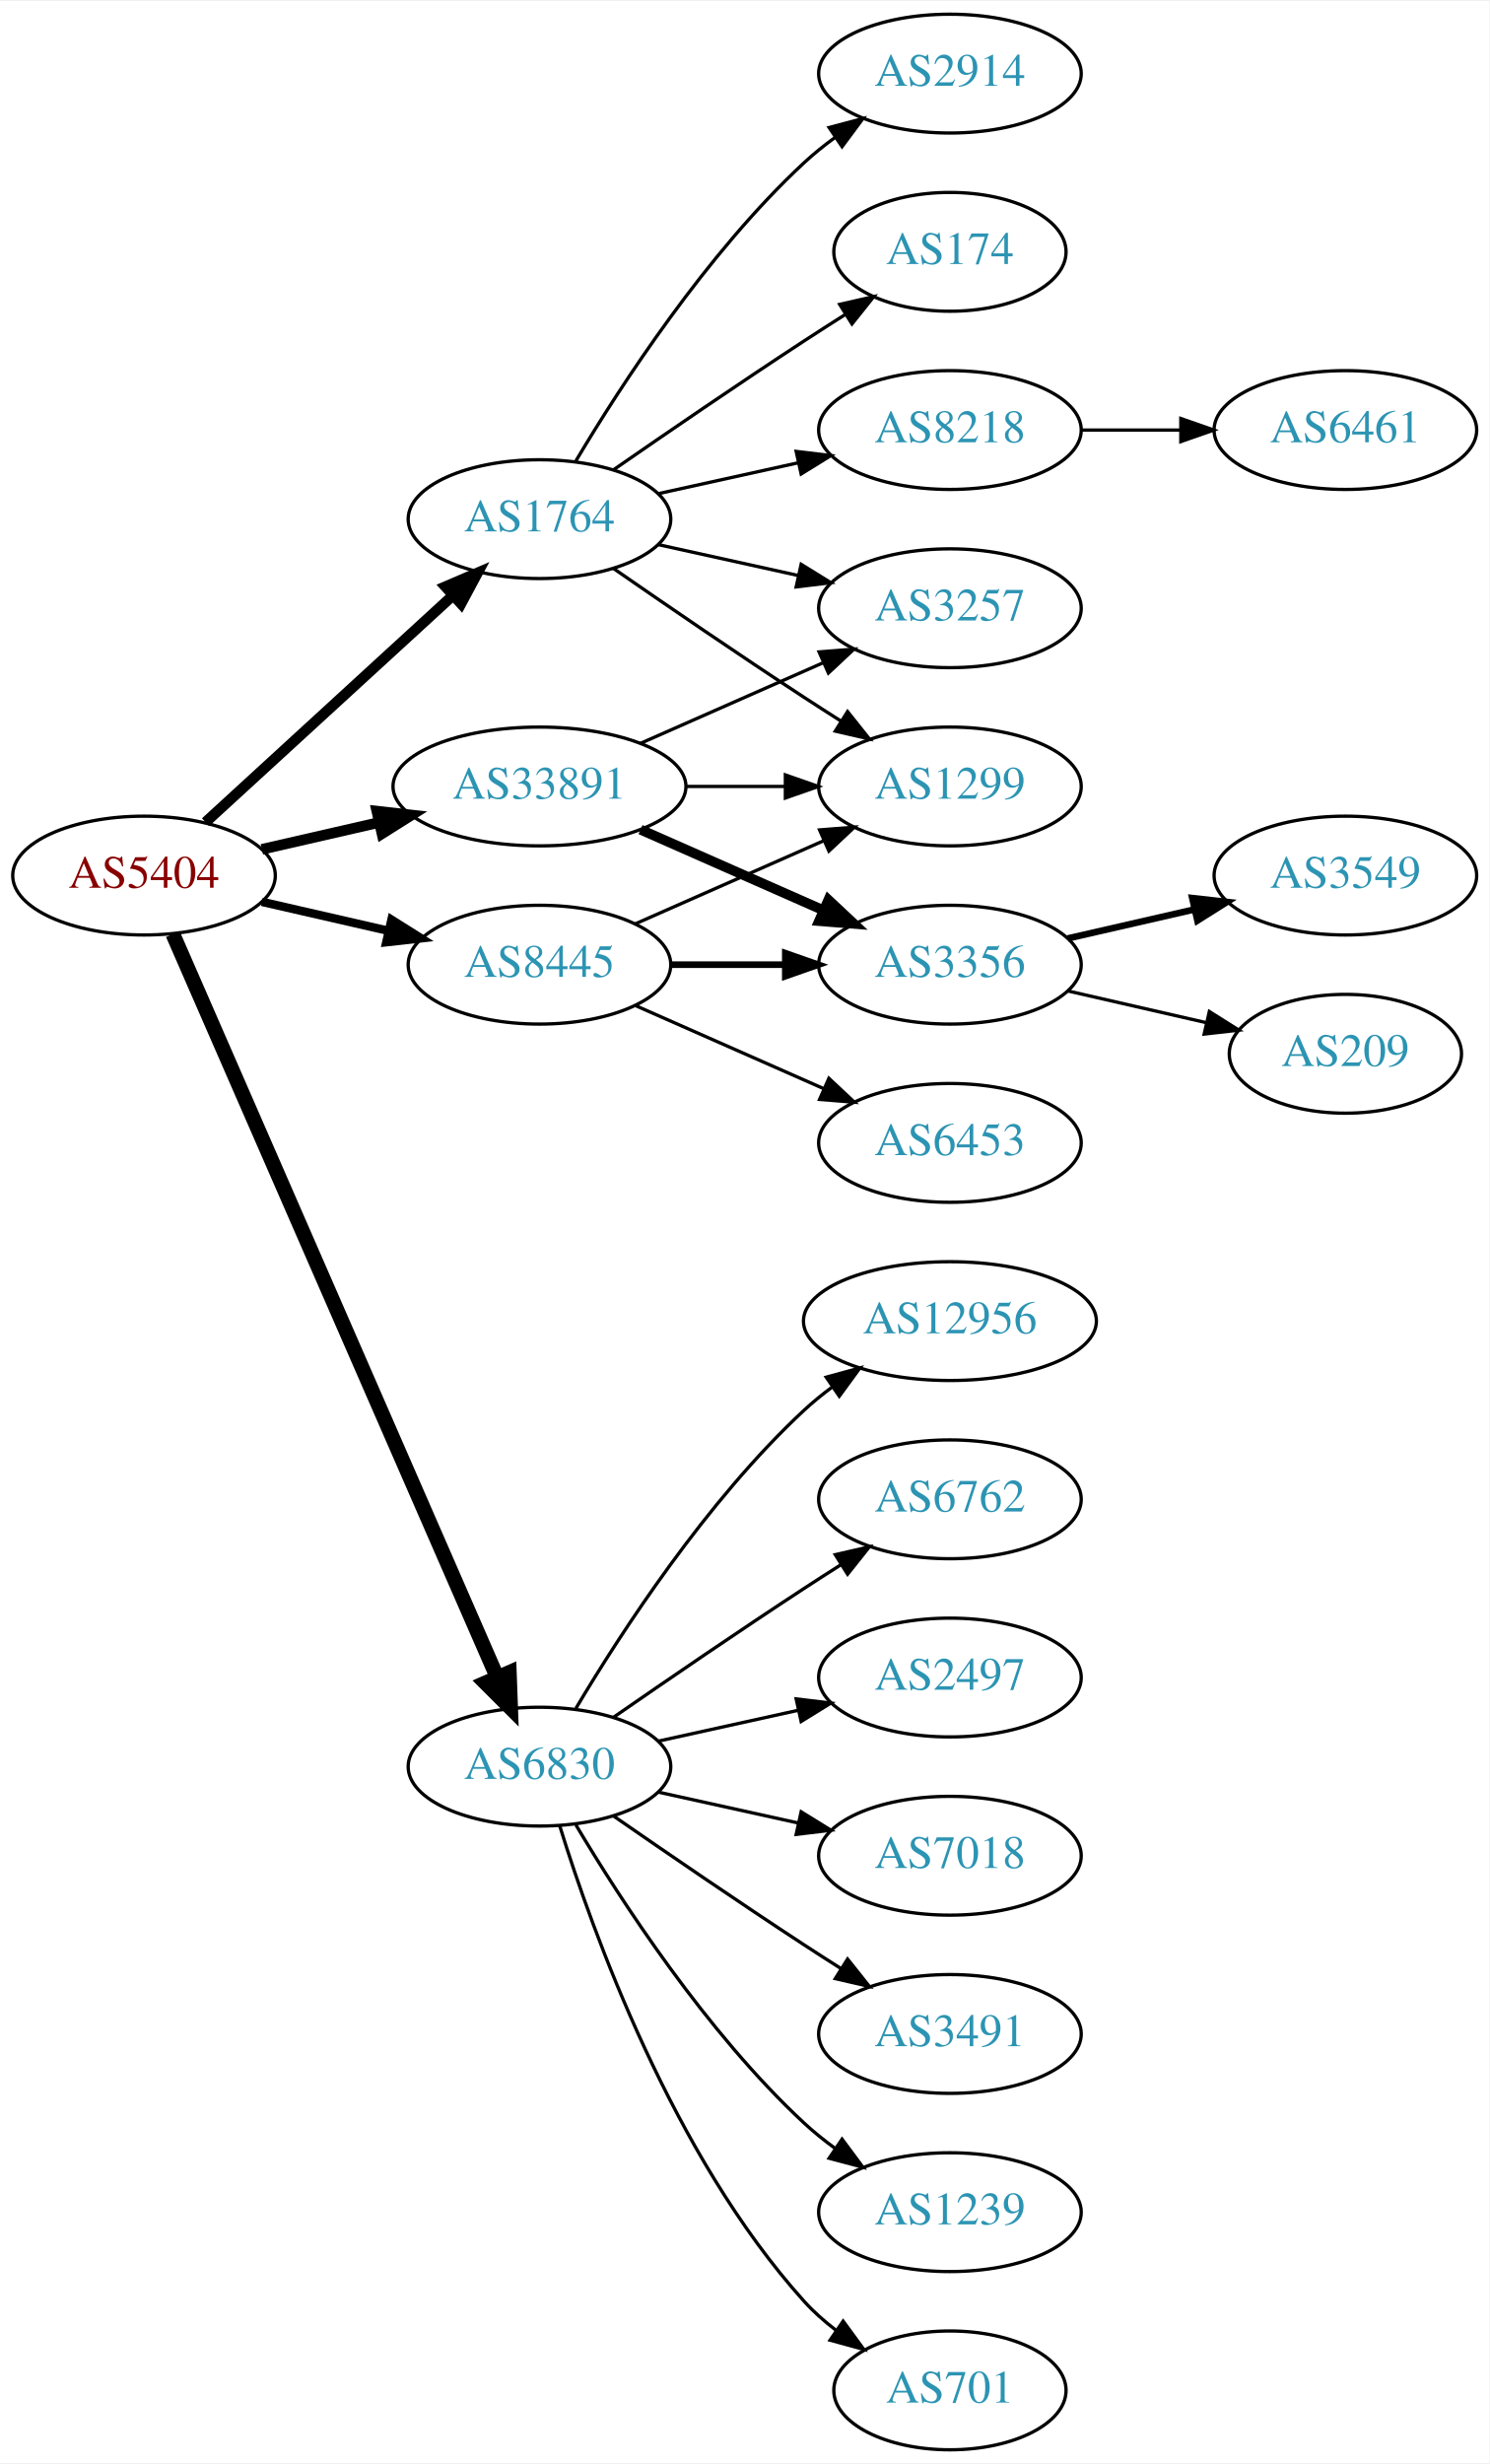
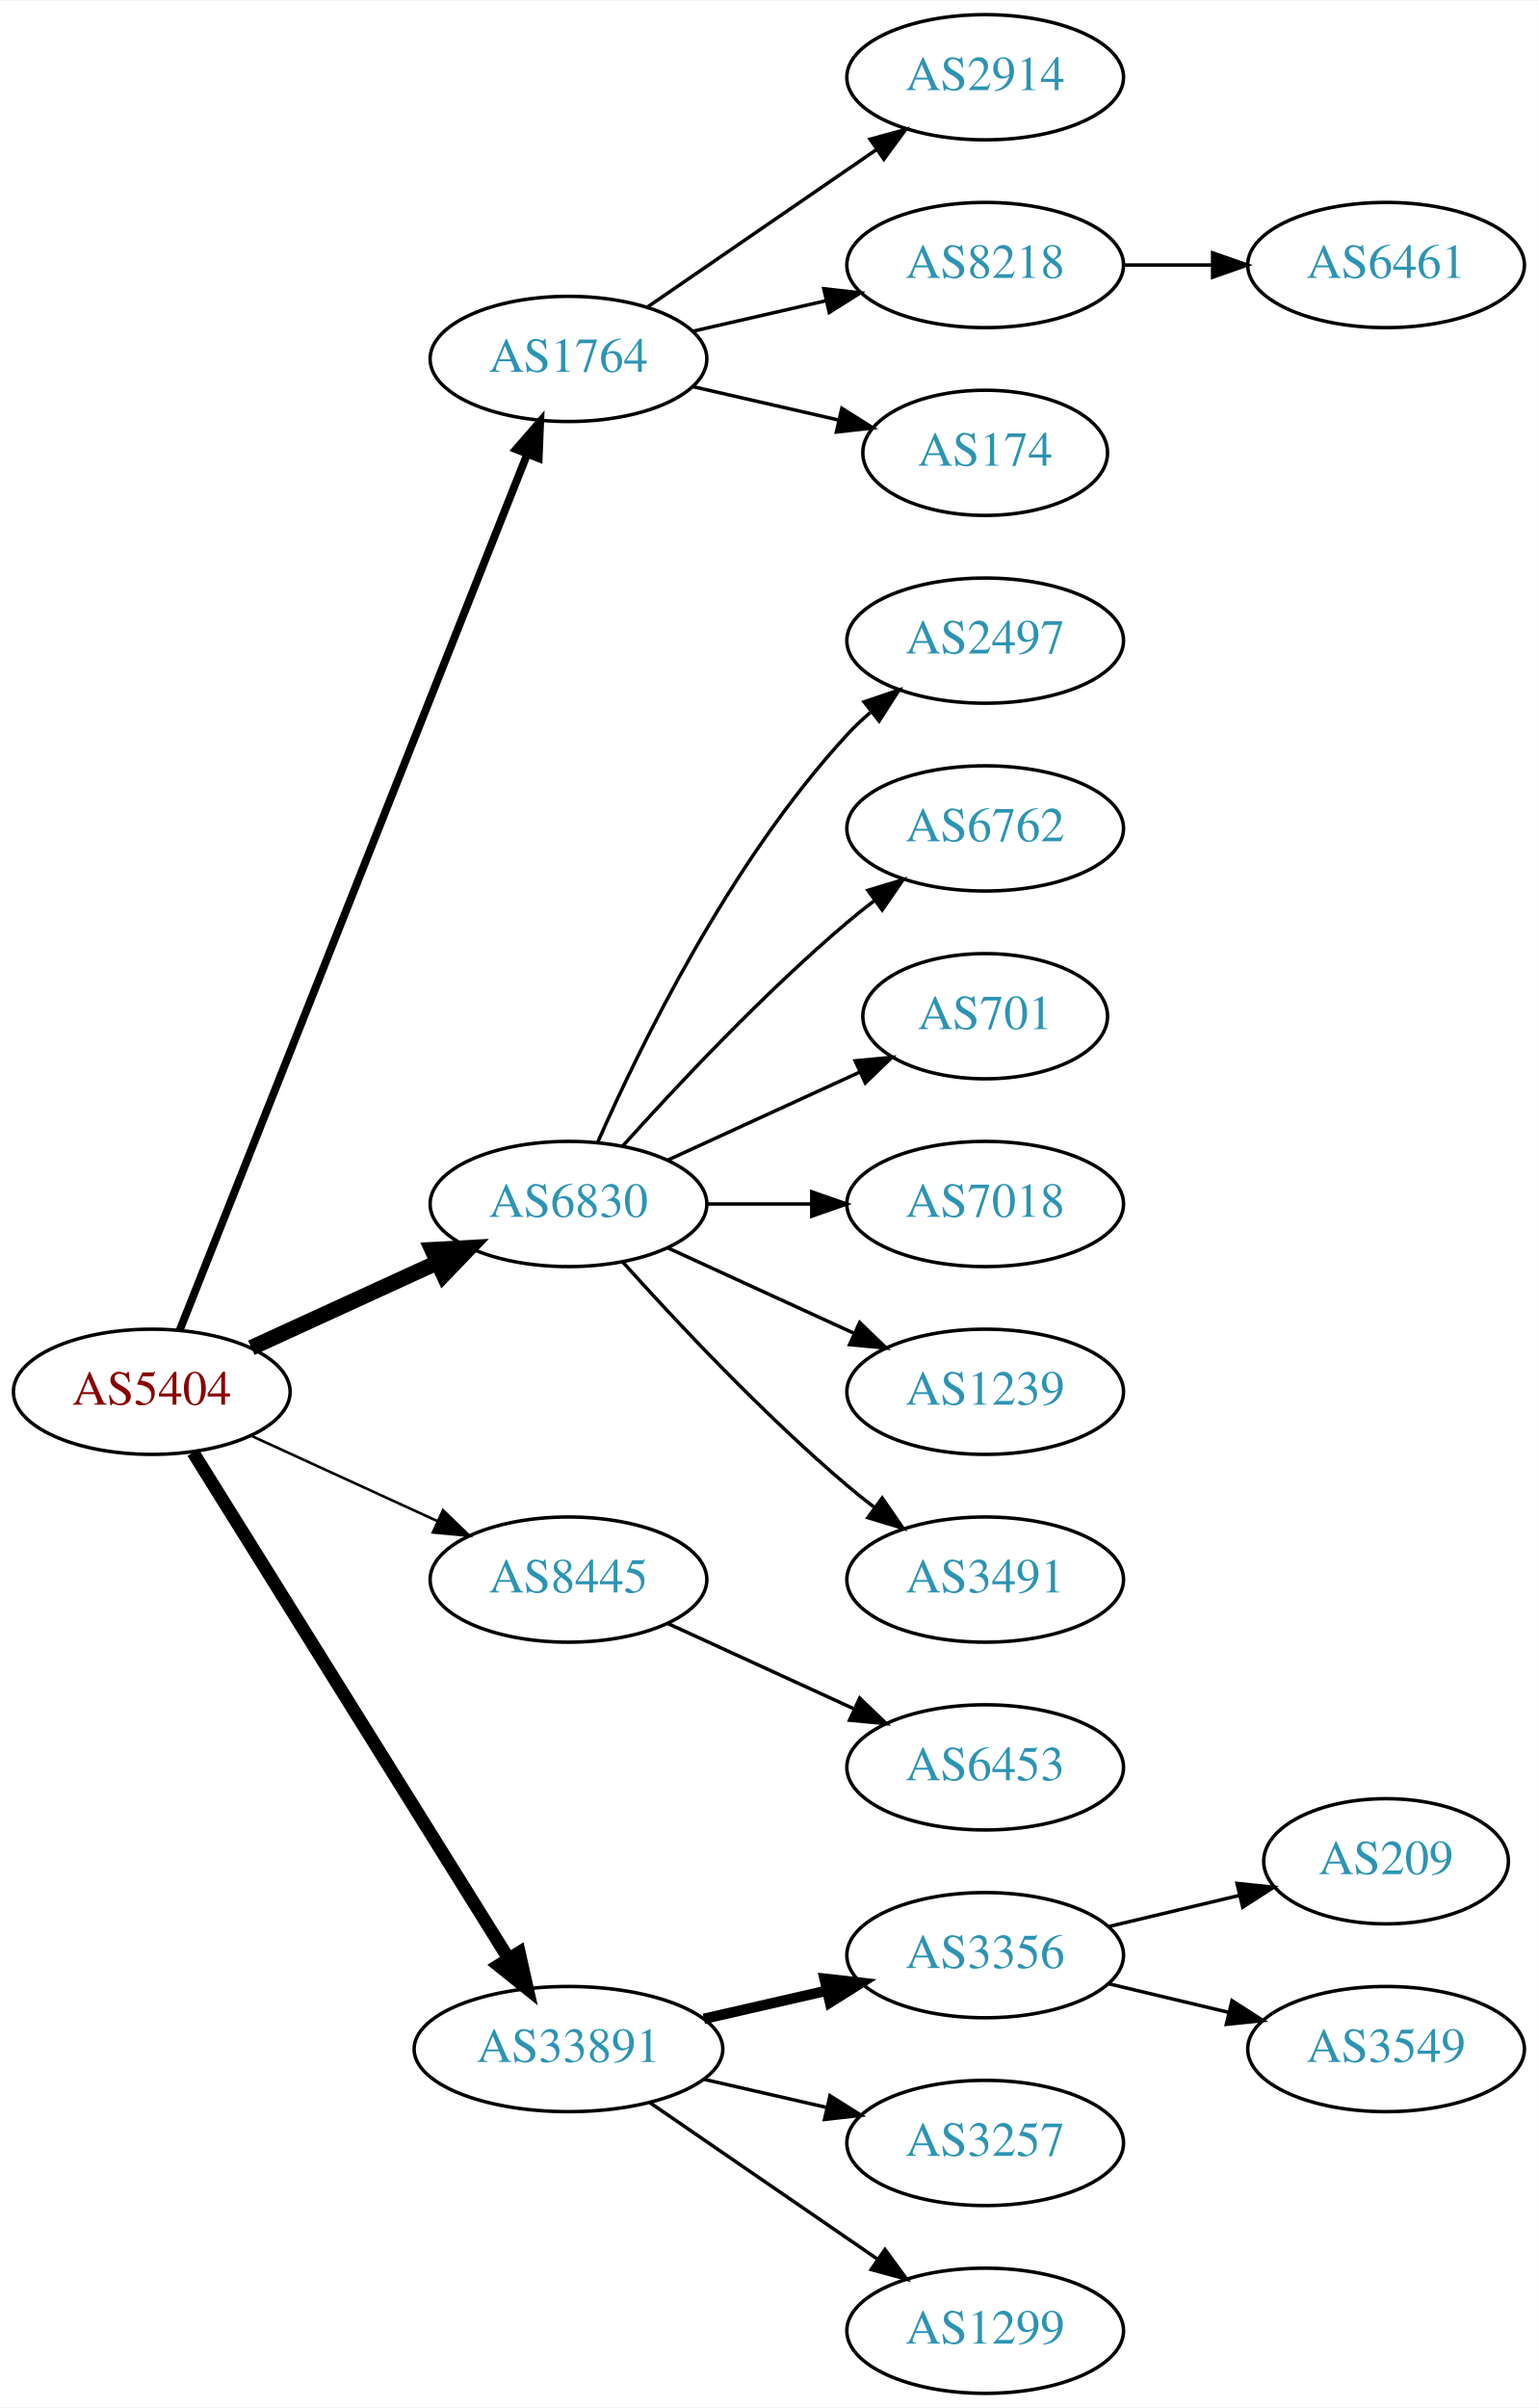
- <svg xmlns="http://www.w3.org/2000/svg" xmlns:xlink="http://www.w3.org/1999/xlink" width="451pt" height="746pt" viewBox="0.00 0.00 451.37 746.00">
-   <g id="graph0" class="graph" transform="scale(1 1) rotate(0) translate(4 742)">
-     <polygon fill="white" stroke="none" points="-4,4 -4,-742 447.37,-742 447.37,4 -4,4" />
+ <svg xmlns="http://www.w3.org/2000/svg" xmlns:xlink="http://www.w3.org/1999/xlink" width="442pt" height="692pt" viewBox="0.00 0.00 442.27 692.00">
+   <g id="graph0" class="graph" transform="scale(1 1) rotate(0) translate(4 688)">
+     <polygon fill="white" stroke="none" points="-4,4 -4,-688 438.271,-688 438.271,4 -4,4" />
    <g id="node1" class="node">
      <g id="a_node1">
        <a xlink:href="/asn/5404" xlink:title="AS5404 ~ ASN conova communications GmbH [AT]">
-           <ellipse fill="#ffffff" stroke="black" cx="39.647" cy="-477" rx="39.794" ry="18" />
-           <text text-anchor="middle" x="39.647" y="-473.3" font-family="Times,serif" font-size="14.00" fill="#880000">AS5404</text>
+           <ellipse fill="#ffffff" stroke="black" cx="39.647" cy="-288" rx="39.794" ry="18" />
+           <text text-anchor="middle" x="39.647" y="-284.3" font-family="Times,serif" font-size="14.00" fill="#880000">AS5404</text>
        </a>
      </g>
    </g>
    <g id="node2" class="node">
      <g id="a_node2">
        <a xlink:href="/asn/1764" xlink:title="AS1764 ~ NEXTLAYER-AS [AT]">
          <ellipse fill="#ffffff" stroke="black" cx="159.489" cy="-585" rx="39.794" ry="18" />
          <text text-anchor="middle" x="159.489" y="-581.3" font-family="Times,serif" font-size="14.00" fill="#2c94b3">AS1764</text>
        </a>
      </g>
    </g>
    <g id="edge1" class="edge">
-       <path fill="none" stroke="black" stroke-width="3.214" d="M58.289,-493.169C78.161,-511.382 110.624,-541.133 133.193,-561.817" />
-       <polygon fill="black" stroke="black" stroke-width="3.214" points="130.989,-564.545 140.726,-568.721 135.719,-559.384 130.989,-564.545" />
+       <path fill="none" stroke="black" stroke-width="2.25" d="M47.665,-305.689C67.431,-355.507 123.674,-497.254 147.552,-557.436" />
+       <polygon fill="black" stroke="black" stroke-width="2.25" points="144.417,-559.024 151.358,-567.028 150.923,-556.442 144.417,-559.024" />
    </g>
    <g id="node3" class="node">
      <g id="a_node3">
        <a xlink:href="/asn/6830" xlink:title="AS6830 ~ LGI-UPC [AT]">
-           <ellipse fill="#ffffff" stroke="black" cx="159.489" cy="-207" rx="39.794" ry="18" />
-           <text text-anchor="middle" x="159.489" y="-203.3" font-family="Times,serif" font-size="14.00" fill="#2c94b3">AS6830</text>
+           <ellipse fill="#ffffff" stroke="black" cx="159.489" cy="-342" rx="39.794" ry="18" />
+           <text text-anchor="middle" x="159.489" y="-338.3" font-family="Times,serif" font-size="14.00" fill="#2c94b3">AS6830</text>
        </a>
      </g>
    </g>
    <g id="edge2" class="edge">
-       <path fill="none" stroke="black" stroke-width="4.5" d="M48.379,-459.285C68.48,-413.229 122.488,-289.486 146.591,-234.261" />
-       <polygon fill="black" stroke="black" stroke-width="4.5" points="150.337,-235.521 150.729,-224.781 143.12,-232.371 150.337,-235.521" />
+       <path fill="none" stroke="black" stroke-width="4.5" d="M68.275,-300.661C84.232,-307.973 104.503,-317.261 121.786,-325.181" />
+       <polygon fill="black" stroke="black" stroke-width="4.5" points="120.302,-328.832 131.033,-329.419 123.583,-321.673 120.302,-328.832" />
    </g>
    <g id="node4" class="node">
      <g id="a_node4">
        <a xlink:href="/asn/8445" xlink:title="AS8445 ~ SALZBURG-AG-AS [AT]">
-           <ellipse fill="#ffffff" stroke="black" cx="159.489" cy="-450" rx="39.794" ry="18" />
-           <text text-anchor="middle" x="159.489" y="-446.3" font-family="Times,serif" font-size="14.00" fill="#2c94b3">AS8445</text>
+           <ellipse fill="#ffffff" stroke="black" cx="159.489" cy="-234" rx="39.794" ry="18" />
+           <text text-anchor="middle" x="159.489" y="-230.3" font-family="Times,serif" font-size="14.00" fill="#2c94b3">AS8445</text>
        </a>
      </g>
    </g>
    <g id="edge3" class="edge">
-       <path fill="none" stroke="black" stroke-width="2.571" d="M75.366,-469.045C87.366,-466.296 100.987,-463.175 113.679,-460.267" />
-       <polygon fill="black" stroke="black" stroke-width="2.571" points="114.645,-463.636 123.611,-457.991 113.082,-456.813 114.645,-463.636" />
+       <path fill="none" stroke="black" stroke-width="0.75" d="M68.275,-275.339C84.232,-268.027 104.503,-258.739 121.786,-250.819" />
+       <polygon fill="black" stroke="black" stroke-width="0.75" points="123.4,-253.929 131.033,-246.581 120.484,-247.565 123.4,-253.929" />
    </g>
    <g id="node5" class="node">
      <g id="a_node5">
        <a xlink:href="/asn/33891" xlink:title="AS33891 ~ CORE-BACKBONE GMBH GLOBAL NETWORK [DE]">
-           <ellipse fill="#ffffff" stroke="black" cx="159.489" cy="-504" rx="44.393" ry="18" />
-           <text text-anchor="middle" x="159.489" y="-500.3" font-family="Times,serif" font-size="14.00" fill="#2c94b3">AS33891</text>
+           <ellipse fill="#ffffff" stroke="black" cx="159.489" cy="-99" rx="44.393" ry="18" />
+           <text text-anchor="middle" x="159.489" y="-95.3" font-family="Times,serif" font-size="14.00" fill="#2c94b3">AS33891</text>
        </a>
      </g>
    </g>
    <g id="edge4" class="edge">
-       <path fill="none" stroke="black" stroke-width="3.214" d="M75.366,-484.955C86.504,-487.507 99.039,-490.379 110.932,-493.104" />
-       <polygon fill="black" stroke="black" stroke-width="3.214" points="110.198,-496.526 120.727,-495.348 111.761,-489.703 110.198,-496.526" />
+       <path fill="none" stroke="black" stroke-width="3.75" d="M51.522,-270.558C72.305,-237.225 117.766,-164.314 142.194,-125.134" />
+       <polygon fill="black" stroke="black" stroke-width="3.75" points="145.319,-126.737 147.64,-116.4 139.379,-123.034 145.319,-126.737" />
    </g>
    <g id="node6" class="node">
      <g id="a_node6">
        <a xlink:href="/asn/2914" xlink:title="AS2914 ~ NTT America, Inc. [US]">
-           <ellipse fill="#ffffff" stroke="black" cx="283.881" cy="-720" rx="39.794" ry="18" />
-           <text text-anchor="middle" x="283.881" y="-716.3" font-family="Times,serif" font-size="14.00" fill="#2c94b3">AS2914</text>
+           <ellipse fill="#ffffff" stroke="black" cx="279.332" cy="-666" rx="39.794" ry="18" />
+           <text text-anchor="middle" x="279.332" y="-662.3" font-family="Times,serif" font-size="14.00" fill="#2c94b3">AS2914</text>
        </a>
      </g>
    </g>
    <g id="edge5" class="edge">
-       <path fill="none" stroke="black" d="M170.535,-602.671C184.106,-625.472 210.038,-665.472 239.685,-693 242.591,-695.699 245.805,-698.28 249.129,-700.703" />
-       <polygon fill="black" stroke="black" points="247.264,-703.667 257.507,-706.375 251.188,-697.87 247.264,-703.667" />
+       <path fill="none" stroke="black" d="M182.103,-599.857C200.592,-612.565 227.405,-630.995 248.035,-645.175" />
+       <polygon fill="black" stroke="black" points="246.232,-648.183 256.455,-650.963 250.197,-642.414 246.232,-648.183" />
    </g>
    <g id="node7" class="node">
      <g id="a_node7">
-         <a xlink:href="/asn/174" xlink:title="AS174 ~ Cogent Communications [US]">
-           <ellipse fill="#ffffff" stroke="black" cx="283.881" cy="-666" rx="35.194" ry="18" />
-           <text text-anchor="middle" x="283.881" y="-662.3" font-family="Times,serif" font-size="14.00" fill="#2c94b3">AS174</text>
+         <a xlink:href="/asn/8218" xlink:title="AS8218 ~ legacy Neotelecoms [FR]">
+           <ellipse fill="#ffffff" stroke="black" cx="279.332" cy="-612" rx="39.794" ry="18" />
+           <text text-anchor="middle" x="279.332" y="-608.3" font-family="Times,serif" font-size="14.00" fill="#2c94b3">AS8218</text>
        </a>
      </g>
    </g>
    <g id="edge6" class="edge">
-       <path fill="none" stroke="black" d="M181.846,-599.901C197.697,-610.877 219.9,-626.079 239.685,-639 243.73,-641.642 248.015,-644.385 252.254,-647.067" />
-       <polygon fill="black" stroke="black" points="250.469,-650.079 260.799,-652.432 254.191,-644.15 250.469,-650.079" />
+       <path fill="none" stroke="black" d="M195.208,-592.955C207.208,-595.704 220.829,-598.825 233.522,-601.733" />
+       <polygon fill="black" stroke="black" points="232.924,-605.187 243.453,-604.009 234.488,-598.364 232.924,-605.187" />
    </g>
    <g id="node8" class="node">
      <g id="a_node8">
+         <a xlink:href="/asn/174" xlink:title="AS174 ~ Cogent Communications [US]">
+           <ellipse fill="#ffffff" stroke="black" cx="279.332" cy="-558" rx="35.194" ry="18" />
+           <text text-anchor="middle" x="279.332" y="-554.3" font-family="Times,serif" font-size="14.00" fill="#2c94b3">AS174</text>
+         </a>
+       </g>
+     </g>
+     <g id="edge7" class="edge">
+       <path fill="none" stroke="black" d="M195.208,-577.045C208.301,-574.045 223.323,-570.604 236.964,-567.478" />
+       <polygon fill="black" stroke="black" points="238.105,-570.807 247.071,-565.162 236.542,-563.984 238.105,-570.807" />
+     </g>
+     <g id="node10" class="node">
+       <g id="a_node10">
+         <a xlink:href="/asn/2497" xlink:title="AS2497 ~ Internet Initiative Japan Inc. [JP]">
+           <ellipse fill="#ffffff" stroke="black" cx="279.332" cy="-504" rx="39.794" ry="18" />
+           <text text-anchor="middle" x="279.332" y="-500.3" font-family="Times,serif" font-size="14.00" fill="#2c94b3">AS2497</text>
+         </a>
+       </g>
+     </g>
+     <g id="edge9" class="edge">
+       <path fill="none" stroke="black" d="M167.905,-359.761C179.973,-387.183 205.944,-440.473 239.685,-477 241.716,-479.198 243.954,-481.319 246.301,-483.34" />
+       <polygon fill="black" stroke="black" points="244.513,-486.386 254.545,-489.794 248.828,-480.874 244.513,-486.386" />
+     </g>
+     <g id="node11" class="node">
+       <g id="a_node11">
+         <a xlink:href="/asn/6762" xlink:title="AS6762 ~ TELECOM ITALIA SPARKLE S.p.A. [IT]">
+           <ellipse fill="#ffffff" stroke="black" cx="279.332" cy="-450" rx="39.794" ry="18" />
+           <text text-anchor="middle" x="279.332" y="-446.3" font-family="Times,serif" font-size="14.00" fill="#2c94b3">AS6762</text>
+         </a>
+       </g>
+     </g>
+     <g id="edge10" class="edge">
+       <path fill="none" stroke="black" d="M175.135,-358.725C190.436,-375.765 215.533,-402.523 239.685,-423 242.182,-425.117 244.843,-427.232 247.554,-429.293" />
+       <polygon fill="black" stroke="black" points="245.591,-432.194 255.73,-435.266 249.72,-426.541 245.591,-432.194" />
+     </g>
+     <g id="node12" class="node">
+       <g id="a_node12">
+         <a xlink:href="/asn/701" xlink:title="AS701 ~ UUNET [US]">
+           <ellipse fill="#ffffff" stroke="black" cx="279.332" cy="-396" rx="35.194" ry="18" />
+           <text text-anchor="middle" x="279.332" y="-392.3" font-family="Times,serif" font-size="14.00" fill="#2c94b3">AS701</text>
+         </a>
+       </g>
+     </g>
+     <g id="edge11" class="edge">
+       <path fill="none" stroke="black" d="M188.118,-354.661C204.534,-362.183 225.516,-371.798 243.113,-379.861" />
+       <polygon fill="black" stroke="black" points="241.941,-383.174 252.49,-384.158 244.857,-376.811 241.941,-383.174" />
+     </g>
+     <g id="node13" class="node">
+       <g id="a_node13">
+         <a xlink:href="/asn/7018" xlink:title="AS7018 ~ AT&amp;T Services, Inc. [US]">
+           <ellipse fill="#ffffff" stroke="black" cx="279.332" cy="-342" rx="39.794" ry="18" />
+           <text text-anchor="middle" x="279.332" y="-338.3" font-family="Times,serif" font-size="14.00" fill="#2c94b3">AS7018</text>
+         </a>
+       </g>
+     </g>
+     <g id="edge12" class="edge">
+       <path fill="none" stroke="black" d="M199.402,-342C208.955,-342 219.305,-342 229.267,-342" />
+       <polygon fill="black" stroke="black" points="229.46,-345.5 239.46,-342 229.46,-338.5 229.46,-345.5" />
+     </g>
+     <g id="node14" class="node">
+       <g id="a_node14">
+         <a xlink:href="/asn/1239" xlink:title="AS1239 ~ Sprint [US]">
+           <ellipse fill="#ffffff" stroke="black" cx="279.332" cy="-288" rx="39.794" ry="18" />
+           <text text-anchor="middle" x="279.332" y="-284.3" font-family="Times,serif" font-size="14.00" fill="#2c94b3">AS1239</text>
+         </a>
+       </g>
+     </g>
+     <g id="edge13" class="edge">
+       <path fill="none" stroke="black" d="M188.118,-329.339C204.075,-322.027 224.345,-312.739 241.628,-304.819" />
+       <polygon fill="black" stroke="black" points="243.243,-307.929 250.876,-300.581 240.327,-301.565 243.243,-307.929" />
+     </g>
+     <g id="node15" class="node">
+       <g id="a_node15">
+         <a xlink:href="/asn/3491" xlink:title="AS3491 ~ PCCW Global, Inc. [US]">
+           <ellipse fill="#ffffff" stroke="black" cx="279.332" cy="-234" rx="39.794" ry="18" />
+           <text text-anchor="middle" x="279.332" y="-230.3" font-family="Times,serif" font-size="14.00" fill="#2c94b3">AS3491</text>
+         </a>
+       </g>
+     </g>
+     <g id="edge14" class="edge">
+       <path fill="none" stroke="black" d="M175.135,-325.275C190.436,-308.235 215.533,-281.477 239.685,-261 242.182,-258.883 244.843,-256.768 247.554,-254.707" />
+       <polygon fill="black" stroke="black" points="249.72,-257.459 255.73,-248.734 245.591,-251.806 249.72,-257.459" />
+     </g>
+     <g id="node16" class="node">
+       <g id="a_node16">
+         <a xlink:href="/asn/6453" xlink:title="AS6453 ~ TATA COMMUNICATIONS (AMERICA) INC [US]">
+           <ellipse fill="#ffffff" stroke="black" cx="279.332" cy="-180" rx="39.794" ry="18" />
+           <text text-anchor="middle" x="279.332" y="-176.3" font-family="Times,serif" font-size="14.00" fill="#2c94b3">AS6453</text>
+         </a>
+       </g>
+     </g>
+     <g id="edge15" class="edge">
+       <path fill="none" stroke="black" d="M188.118,-221.339C204.075,-214.027 224.345,-204.739 241.628,-196.819" />
+       <polygon fill="black" stroke="black" points="243.243,-199.929 250.876,-192.581 240.327,-193.565 243.243,-199.929" />
+     </g>
+     <g id="node17" class="node">
+       <g id="a_node17">
+         <a xlink:href="/asn/3356" xlink:title="AS3356 ~ Level 3 Parent, LLC [US]">
+           <ellipse fill="#ffffff" stroke="black" cx="279.332" cy="-126" rx="39.794" ry="18" />
+           <text text-anchor="middle" x="279.332" y="-122.3" font-family="Times,serif" font-size="14.00" fill="#2c94b3">AS3356</text>
+         </a>
+       </g>
+     </g>
+     <g id="edge16" class="edge">
+       <path fill="none" stroke="black" stroke-width="3" d="M198.424,-107.692C209.664,-110.267 222.077,-113.111 233.7,-115.774" />
+       <polygon fill="black" stroke="black" stroke-width="3" points="233.133,-119.235 243.662,-118.057 234.696,-112.412 233.133,-119.235" />
+     </g>
+     <g id="node18" class="node">
+       <g id="a_node18">
+         <a xlink:href="/asn/3257" xlink:title="AS3257 ~ GTT [DE]">
+           <ellipse fill="#ffffff" stroke="black" cx="279.332" cy="-72" rx="39.794" ry="18" />
+           <text text-anchor="middle" x="279.332" y="-68.3" font-family="Times,serif" font-size="14.00" fill="#2c94b3">AS3257</text>
+         </a>
+       </g>
+     </g>
+     <g id="edge17" class="edge">
+       <path fill="none" stroke="black" d="M198.424,-90.308C209.664,-87.733 222.077,-84.889 233.7,-82.226" />
+       <polygon fill="black" stroke="black" points="234.696,-85.588 243.662,-79.944 233.133,-78.765 234.696,-85.588" />
+     </g>
+     <g id="node19" class="node">
+       <g id="a_node19">
        <a xlink:href="/asn/1299" xlink:title="AS1299 ~ Telia Carrier [EU]">
-           <ellipse fill="#ffffff" stroke="black" cx="283.881" cy="-504" rx="39.794" ry="18" />
-           <text text-anchor="middle" x="283.881" y="-500.3" font-family="Times,serif" font-size="14.00" fill="#2c94b3">AS1299</text>
-         </a>
-       </g>
-     </g>
-     <g id="edge7" class="edge">
-       <path fill="none" stroke="black" d="M181.846,-570.099C197.697,-559.123 219.9,-543.921 239.685,-531 243.267,-528.661 247.038,-526.241 250.798,-523.856" />
-       <polygon fill="black" stroke="black" points="252.86,-526.693 259.459,-518.404 249.131,-520.769 252.86,-526.693" />
+           <ellipse fill="#ffffff" stroke="black" cx="279.332" cy="-18" rx="39.794" ry="18" />
+           <text text-anchor="middle" x="279.332" y="-14.3" font-family="Times,serif" font-size="14.00" fill="#2c94b3">AS1299</text>
+         </a>
+       </g>
+     </g>
+     <g id="edge18" class="edge">
+       <path fill="none" stroke="black" d="M182.932,-83.574C201.513,-70.802 228.074,-52.545 248.453,-38.537" />
+       <polygon fill="black" stroke="black" points="250.509,-41.371 256.768,-32.822 246.544,-35.602 250.509,-41.371" />
    </g>
    <g id="node9" class="node">
      <g id="a_node9">
-         <a xlink:href="/asn/8218" xlink:title="AS8218 ~ legacy Neotelecoms [FR]">
-           <ellipse fill="#ffffff" stroke="black" cx="283.881" cy="-612" rx="39.794" ry="18" />
-           <text text-anchor="middle" x="283.881" y="-608.3" font-family="Times,serif" font-size="14.00" fill="#2c94b3">AS8218</text>
+         <a xlink:href="/asn/6461" xlink:title="AS6461 ~ Zayo Bandwidth [US]">
+           <ellipse fill="#ffffff" stroke="black" cx="394.625" cy="-612" rx="39.794" ry="18" />
+           <text text-anchor="middle" x="394.625" y="-608.3" font-family="Times,serif" font-size="14.00" fill="#2c94b3">AS6461</text>
        </a>
      </g>
    </g>
    <g id="edge8" class="edge">
-       <path fill="none" stroke="black" d="M195.562,-592.737C208.749,-595.646 223.929,-598.995 237.894,-602.076" />
-       <polygon fill="black" stroke="black" points="237.284,-605.525 247.803,-604.262 238.792,-598.69 237.284,-605.525" />
-     </g>
-     <g id="node10" class="node">
-       <g id="a_node10">
-         <a xlink:href="/asn/3257" xlink:title="AS3257 ~ GTT [DE]">
-           <ellipse fill="#ffffff" stroke="black" cx="283.881" cy="-558" rx="39.794" ry="18" />
-           <text text-anchor="middle" x="283.881" y="-554.3" font-family="Times,serif" font-size="14.00" fill="#2c94b3">AS3257</text>
-         </a>
-       </g>
-     </g>
-     <g id="edge9" class="edge">
-       <path fill="none" stroke="black" d="M195.562,-577.263C208.749,-574.354 223.929,-571.005 237.894,-567.924" />
-       <polygon fill="black" stroke="black" points="238.792,-571.31 247.803,-565.738 237.284,-564.475 238.792,-571.31" />
-     </g>
-     <g id="node12" class="node">
-       <g id="a_node12">
-         <a xlink:href="/asn/12956" xlink:title="AS12956 ~ TELXIUS [ES]">
-           <ellipse fill="#ffffff" stroke="black" cx="283.881" cy="-342" rx="44.393" ry="18" />
-           <text text-anchor="middle" x="283.881" y="-338.3" font-family="Times,serif" font-size="14.00" fill="#2c94b3">AS12956</text>
-         </a>
-       </g>
-     </g>
-     <g id="edge11" class="edge">
-       <path fill="none" stroke="black" d="M170.535,-224.671C184.106,-247.472 210.038,-287.472 239.685,-315 242.292,-317.42 245.145,-319.746 248.104,-321.948" />
-       <polygon fill="black" stroke="black" points="246.382,-325.012 256.603,-327.8 250.352,-319.246 246.382,-325.012" />
-     </g>
-     <g id="node13" class="node">
-       <g id="a_node13">
-         <a xlink:href="/asn/6762" xlink:title="AS6762 ~ TELECOM ITALIA SPARKLE S.p.A. [IT]">
-           <ellipse fill="#ffffff" stroke="black" cx="283.881" cy="-288" rx="39.794" ry="18" />
-           <text text-anchor="middle" x="283.881" y="-284.3" font-family="Times,serif" font-size="14.00" fill="#2c94b3">AS6762</text>
-         </a>
-       </g>
-     </g>
-     <g id="edge12" class="edge">
-       <path fill="none" stroke="black" d="M181.846,-221.901C197.697,-232.877 219.9,-248.079 239.685,-261 243.267,-263.339 247.038,-265.759 250.798,-268.144" />
-       <polygon fill="black" stroke="black" points="249.131,-271.231 259.459,-273.596 252.86,-265.307 249.131,-271.231" />
-     </g>
-     <g id="node14" class="node">
-       <g id="a_node14">
-         <a xlink:href="/asn/2497" xlink:title="AS2497 ~ Internet Initiative Japan Inc. [JP]">
-           <ellipse fill="#ffffff" stroke="black" cx="283.881" cy="-234" rx="39.794" ry="18" />
-           <text text-anchor="middle" x="283.881" y="-230.3" font-family="Times,serif" font-size="14.00" fill="#2c94b3">AS2497</text>
-         </a>
-       </g>
-     </g>
-     <g id="edge13" class="edge">
-       <path fill="none" stroke="black" d="M195.562,-214.737C208.749,-217.646 223.929,-220.995 237.894,-224.076" />
-       <polygon fill="black" stroke="black" points="237.284,-227.525 247.803,-226.262 238.792,-220.69 237.284,-227.525" />
-     </g>
-     <g id="node15" class="node">
-       <g id="a_node15">
-         <a xlink:href="/asn/7018" xlink:title="AS7018 ~ AT&amp;T Services, Inc. [US]">
-           <ellipse fill="#ffffff" stroke="black" cx="283.881" cy="-180" rx="39.794" ry="18" />
-           <text text-anchor="middle" x="283.881" y="-176.3" font-family="Times,serif" font-size="14.00" fill="#2c94b3">AS7018</text>
-         </a>
-       </g>
-     </g>
-     <g id="edge14" class="edge">
-       <path fill="none" stroke="black" d="M195.562,-199.263C208.749,-196.354 223.929,-193.005 237.894,-189.924" />
-       <polygon fill="black" stroke="black" points="238.792,-193.31 247.803,-187.738 237.284,-186.475 238.792,-193.31" />
-     </g>
-     <g id="node16" class="node">
-       <g id="a_node16">
-         <a xlink:href="/asn/3491" xlink:title="AS3491 ~ PCCW Global, Inc. [US]">
-           <ellipse fill="#ffffff" stroke="black" cx="283.881" cy="-126" rx="39.794" ry="18" />
-           <text text-anchor="middle" x="283.881" y="-122.3" font-family="Times,serif" font-size="14.00" fill="#2c94b3">AS3491</text>
-         </a>
-       </g>
-     </g>
-     <g id="edge15" class="edge">
-       <path fill="none" stroke="black" d="M181.846,-192.099C197.697,-181.123 219.9,-165.921 239.685,-153 243.267,-150.661 247.038,-148.241 250.798,-145.856" />
-       <polygon fill="black" stroke="black" points="252.86,-148.693 259.459,-140.404 249.131,-142.769 252.86,-148.693" />
-     </g>
-     <g id="node17" class="node">
-       <g id="a_node17">
-         <a xlink:href="/asn/1239" xlink:title="AS1239 ~ Sprint [US]">
-           <ellipse fill="#ffffff" stroke="black" cx="283.881" cy="-72" rx="39.794" ry="18" />
-           <text text-anchor="middle" x="283.881" y="-68.3" font-family="Times,serif" font-size="14.00" fill="#2c94b3">AS1239</text>
-         </a>
-       </g>
-     </g>
-     <g id="edge16" class="edge">
-       <path fill="none" stroke="black" d="M170.535,-189.329C184.106,-166.528 210.038,-126.528 239.685,-99 242.591,-96.302 245.805,-93.72 249.129,-91.297" />
-       <polygon fill="black" stroke="black" points="251.188,-94.13 257.507,-85.625 247.264,-88.333 251.188,-94.13" />
-     </g>
-     <g id="node18" class="node">
-       <g id="a_node18">
-         <a xlink:href="/asn/701" xlink:title="AS701 ~ UUNET [US]">
-           <ellipse fill="#ffffff" stroke="black" cx="283.881" cy="-18" rx="35.194" ry="18" />
-           <text text-anchor="middle" x="283.881" y="-14.3" font-family="Times,serif" font-size="14.00" fill="#2c94b3">AS701</text>
-         </a>
-       </g>
-     </g>
-     <g id="edge17" class="edge">
-       <path fill="none" stroke="black" d="M165.627,-189.06C175.529,-157.021 199.867,-89.188 239.685,-45 242.549,-41.822 245.873,-38.881 249.381,-36.2" />
-       <polygon fill="black" stroke="black" points="251.514,-38.982 257.77,-30.431 247.547,-33.214 251.514,-38.982" />
-     </g>
-     <g id="edge20" class="edge">
-       <path fill="none" stroke="black" d="M188.568,-462.389C205.516,-469.866 227.313,-479.483 245.683,-487.588" />
-       <polygon fill="black" stroke="black" points="244.371,-490.834 254.933,-491.669 247.196,-484.43 244.371,-490.834" />
-     </g>
-     <g id="node19" class="node">
-       <g id="a_node19">
-         <a xlink:href="/asn/3356" xlink:title="AS3356 ~ Level 3 Parent, LLC [US]">
-           <ellipse fill="#ffffff" stroke="black" cx="283.881" cy="-450" rx="39.794" ry="18" />
-           <text text-anchor="middle" x="283.881" y="-446.3" font-family="Times,serif" font-size="14.00" fill="#2c94b3">AS3356</text>
-         </a>
-       </g>
-     </g>
-     <g id="edge18" class="edge">
-       <path fill="none" stroke="black" stroke-width="2" d="M199.215,-450C210.153,-450 222.204,-450 233.67,-450" />
-       <polygon fill="black" stroke="black" stroke-width="2" points="233.987,-453.5 243.987,-450 233.987,-446.5 233.987,-453.5" />
+       <path fill="none" stroke="black" d="M319.004,-612C327.207,-612 335.971,-612 344.503,-612" />
+       <polygon fill="black" stroke="black" points="344.742,-615.5 354.742,-612 344.742,-608.5 344.742,-615.5" />
    </g>
    <g id="node20" class="node">
      <g id="a_node20">
-         <a xlink:href="/asn/6453" xlink:title="AS6453 ~ TATA COMMUNICATIONS (AMERICA) INC [US]">
-           <ellipse fill="#ffffff" stroke="black" cx="283.881" cy="-396" rx="39.794" ry="18" />
-           <text text-anchor="middle" x="283.881" y="-392.3" font-family="Times,serif" font-size="14.00" fill="#2c94b3">AS6453</text>
+         <a xlink:href="/asn/209" xlink:title="AS209 ~ CenturyLink Communications, LLC [US]">
+           <ellipse fill="#ffffff" stroke="black" cx="394.625" cy="-153" rx="35.194" ry="18" />
+           <text text-anchor="middle" x="394.625" y="-149.3" font-family="Times,serif" font-size="14.00" fill="#2c94b3">AS209</text>
        </a>
      </g>
    </g>
    <g id="edge19" class="edge">
-       <path fill="none" stroke="black" d="M188.568,-437.611C205.516,-430.134 227.313,-420.517 245.683,-412.412" />
-       <polygon fill="black" stroke="black" points="247.196,-415.57 254.933,-408.331 244.371,-409.166 247.196,-415.57" />
-     </g>
-     <g id="edge23" class="edge">
-       <path fill="none" stroke="black" d="M203.985,-504C213.674,-504 224.01,-504 233.903,-504" />
-       <polygon fill="black" stroke="black" points="234.006,-507.5 244.006,-504 234.006,-500.5 234.006,-507.5" />
-     </g>
-     <g id="edge25" class="edge">
-       <path fill="none" stroke="black" d="M190.117,-517.072C206.711,-524.393 227.571,-533.597 245.304,-541.421" />
-       <polygon fill="black" stroke="black" points="244.226,-544.77 254.788,-545.605 247.051,-538.366 244.226,-544.77" />
-     </g>
-     <g id="edge24" class="edge">
-       <path fill="none" stroke="black" stroke-width="3" d="M190.117,-490.928C206.711,-483.607 227.571,-474.403 245.304,-466.579" />
-       <polygon fill="black" stroke="black" stroke-width="3" points="247.051,-469.634 254.788,-462.395 244.226,-463.23 247.051,-469.634" />
-     </g>
-     <g id="node11" class="node">
-       <g id="a_node11">
-         <a xlink:href="/asn/6461" xlink:title="AS6461 ~ Zayo Bandwidth [US]">
-           <ellipse fill="#ffffff" stroke="black" cx="403.724" cy="-612" rx="39.794" ry="18" />
-           <text text-anchor="middle" x="403.724" y="-608.3" font-family="Times,serif" font-size="14.00" fill="#2c94b3">AS6461</text>
-         </a>
-       </g>
-     </g>
-     <g id="edge10" class="edge">
-       <path fill="none" stroke="black" d="M323.794,-612C333.347,-612 343.697,-612 353.659,-612" />
-       <polygon fill="black" stroke="black" points="353.852,-615.5 363.852,-612 353.852,-608.5 353.852,-615.5" />
+       <path fill="none" stroke="black" d="M314.939,-134.248C326.733,-137.058 340.038,-140.229 352.306,-143.153" />
+       <polygon fill="black" stroke="black" points="351.772,-146.624 362.311,-145.537 353.394,-139.814 351.772,-146.624" />
    </g>
    <g id="node21" class="node">
      <g id="a_node21">
        <a xlink:href="/asn/3549" xlink:title="AS3549 ~ Level 3 Parent, LLC [US]">
-           <ellipse fill="#ffffff" stroke="black" cx="403.724" cy="-477" rx="39.794" ry="18" />
-           <text text-anchor="middle" x="403.724" y="-473.3" font-family="Times,serif" font-size="14.00" fill="#2c94b3">AS3549</text>
-         </a>
-       </g>
-     </g>
-     <g id="edge21" class="edge">
-       <path fill="none" stroke="black" stroke-width="2" d="M319.6,-457.955C331.6,-460.704 345.221,-463.825 357.914,-466.733" />
-       <polygon fill="black" stroke="black" stroke-width="2" points="357.316,-470.187 367.845,-469.009 358.88,-463.364 357.316,-470.187" />
-     </g>
-     <g id="node22" class="node">
-       <g id="a_node22">
-         <a xlink:href="/asn/209" xlink:title="AS209 ~ CenturyLink Communications, LLC [US]">
-           <ellipse fill="#ffffff" stroke="black" cx="403.724" cy="-423" rx="35.194" ry="18" />
-           <text text-anchor="middle" x="403.724" y="-419.3" font-family="Times,serif" font-size="14.00" fill="#2c94b3">AS209</text>
-         </a>
-       </g>
-     </g>
-     <g id="edge22" class="edge">
-       <path fill="none" stroke="black" d="M319.6,-442.045C332.693,-439.045 347.715,-435.604 361.356,-432.478" />
-       <polygon fill="black" stroke="black" points="362.497,-435.807 371.463,-430.162 360.934,-428.984 362.497,-435.807" />
+           <ellipse fill="#ffffff" stroke="black" cx="394.625" cy="-99" rx="39.794" ry="18" />
+           <text text-anchor="middle" x="394.625" y="-95.3" font-family="Times,serif" font-size="14.00" fill="#2c94b3">AS3549</text>
+         </a>
+       </g>
+     </g>
+     <g id="edge20" class="edge">
+       <path fill="none" stroke="black" d="M314.939,-117.752C325.81,-115.162 337.964,-112.265 349.407,-109.538" />
+       <polygon fill="black" stroke="black" points="350.313,-112.92 359.229,-107.197 348.69,-106.111 350.313,-112.92" />
    </g>
  </g>
</svg>
